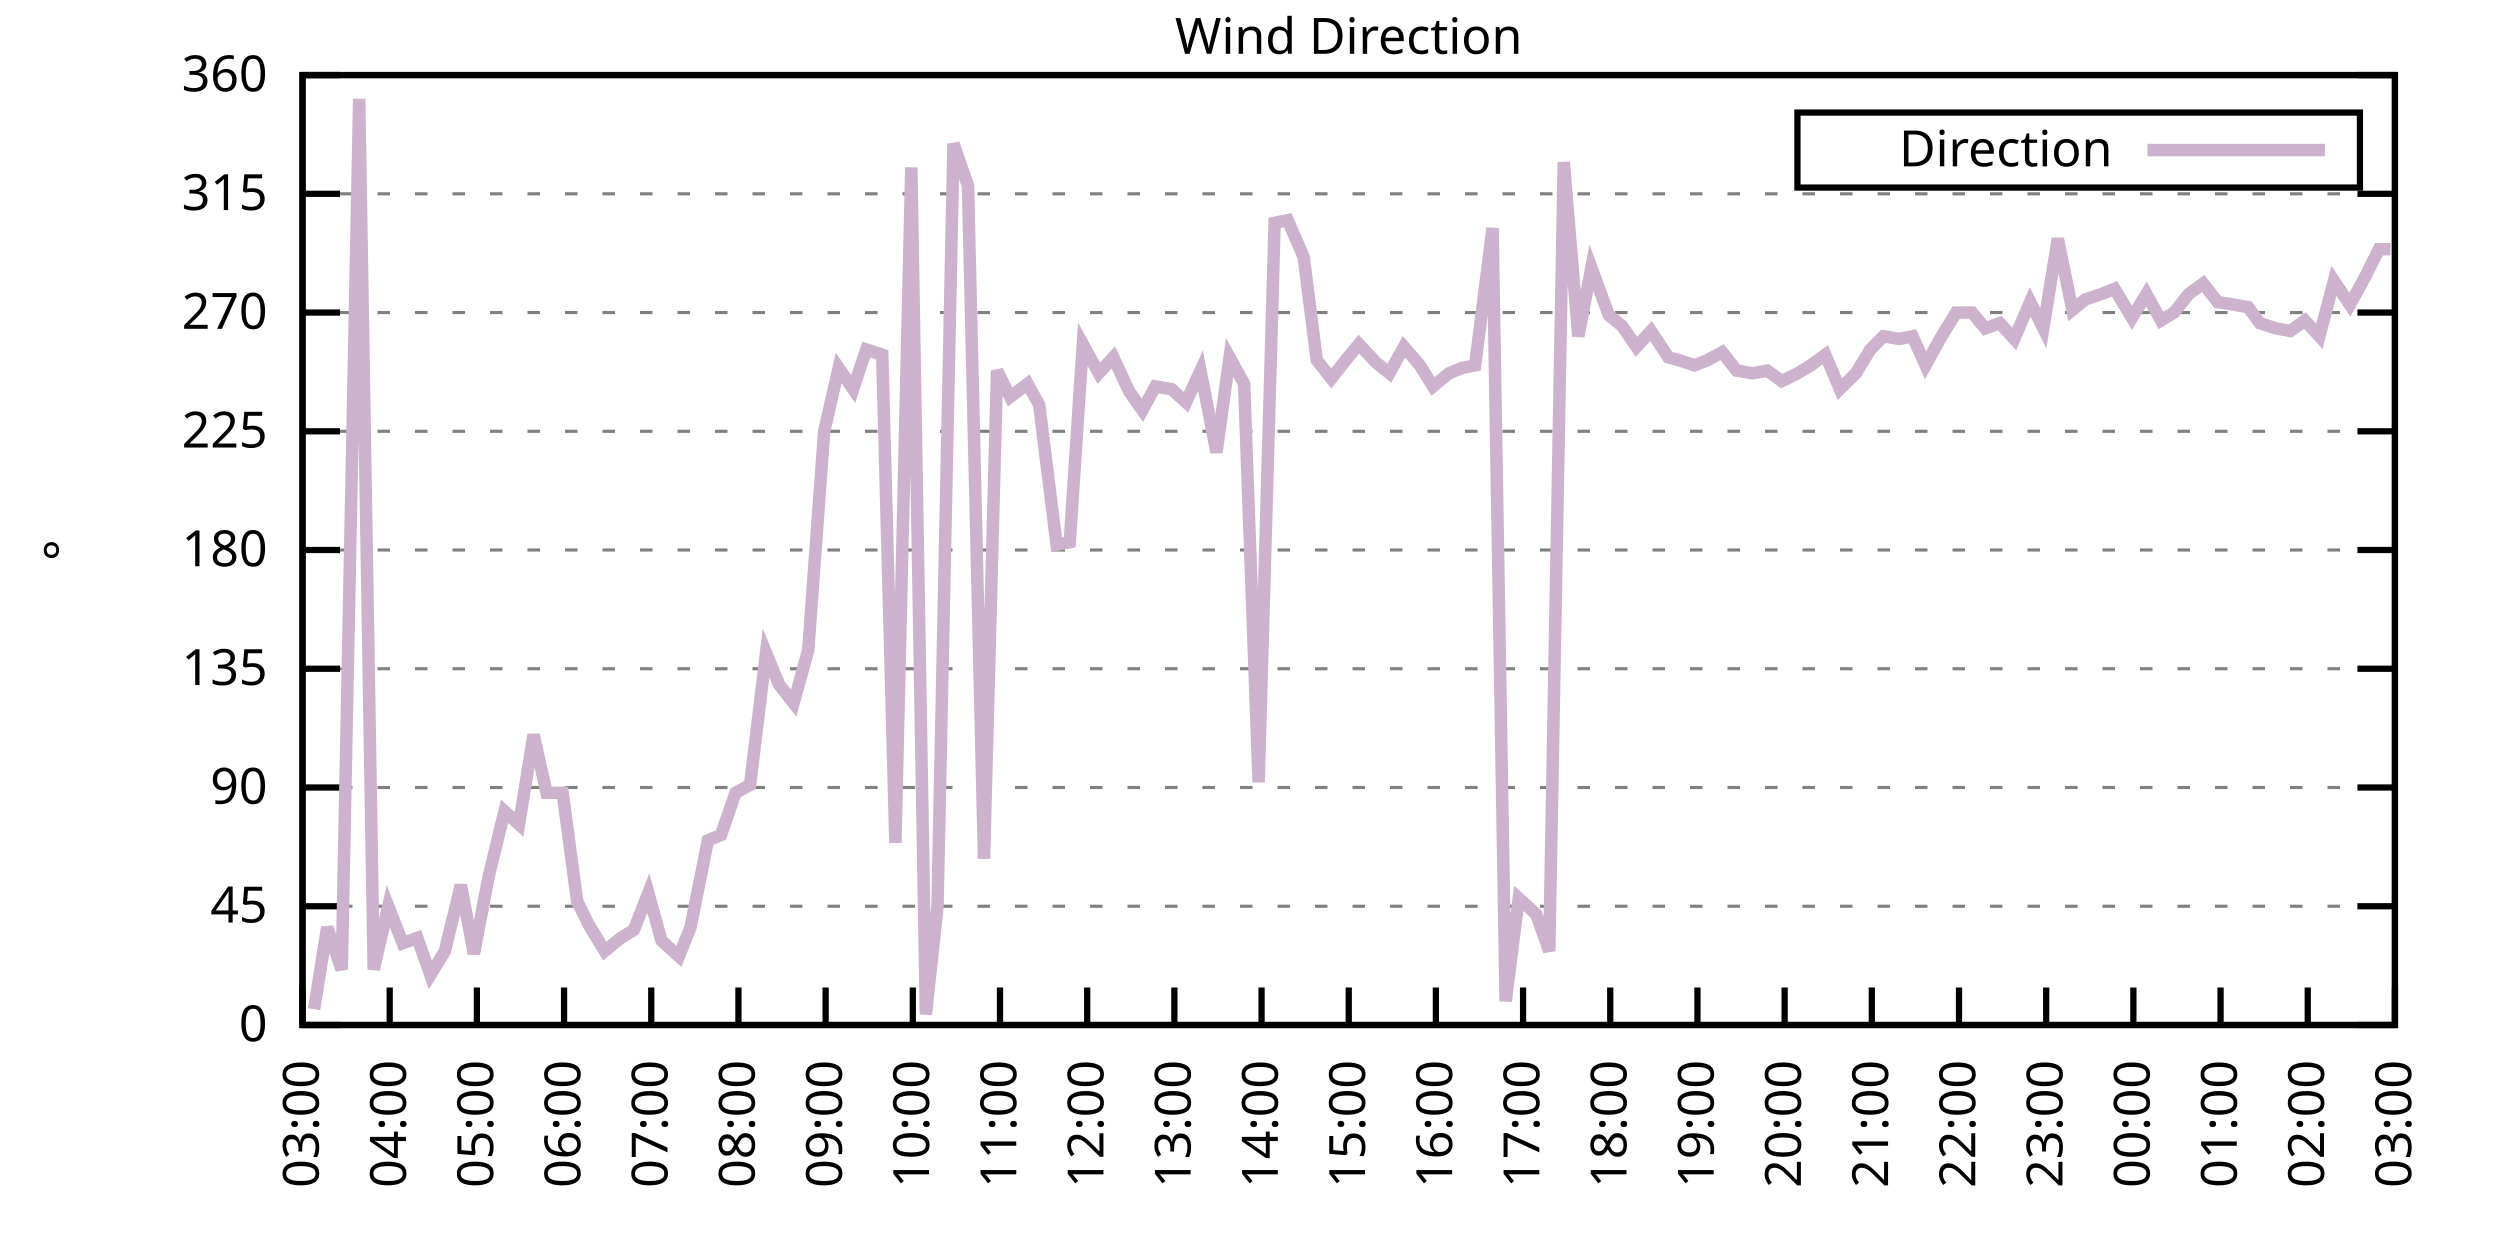
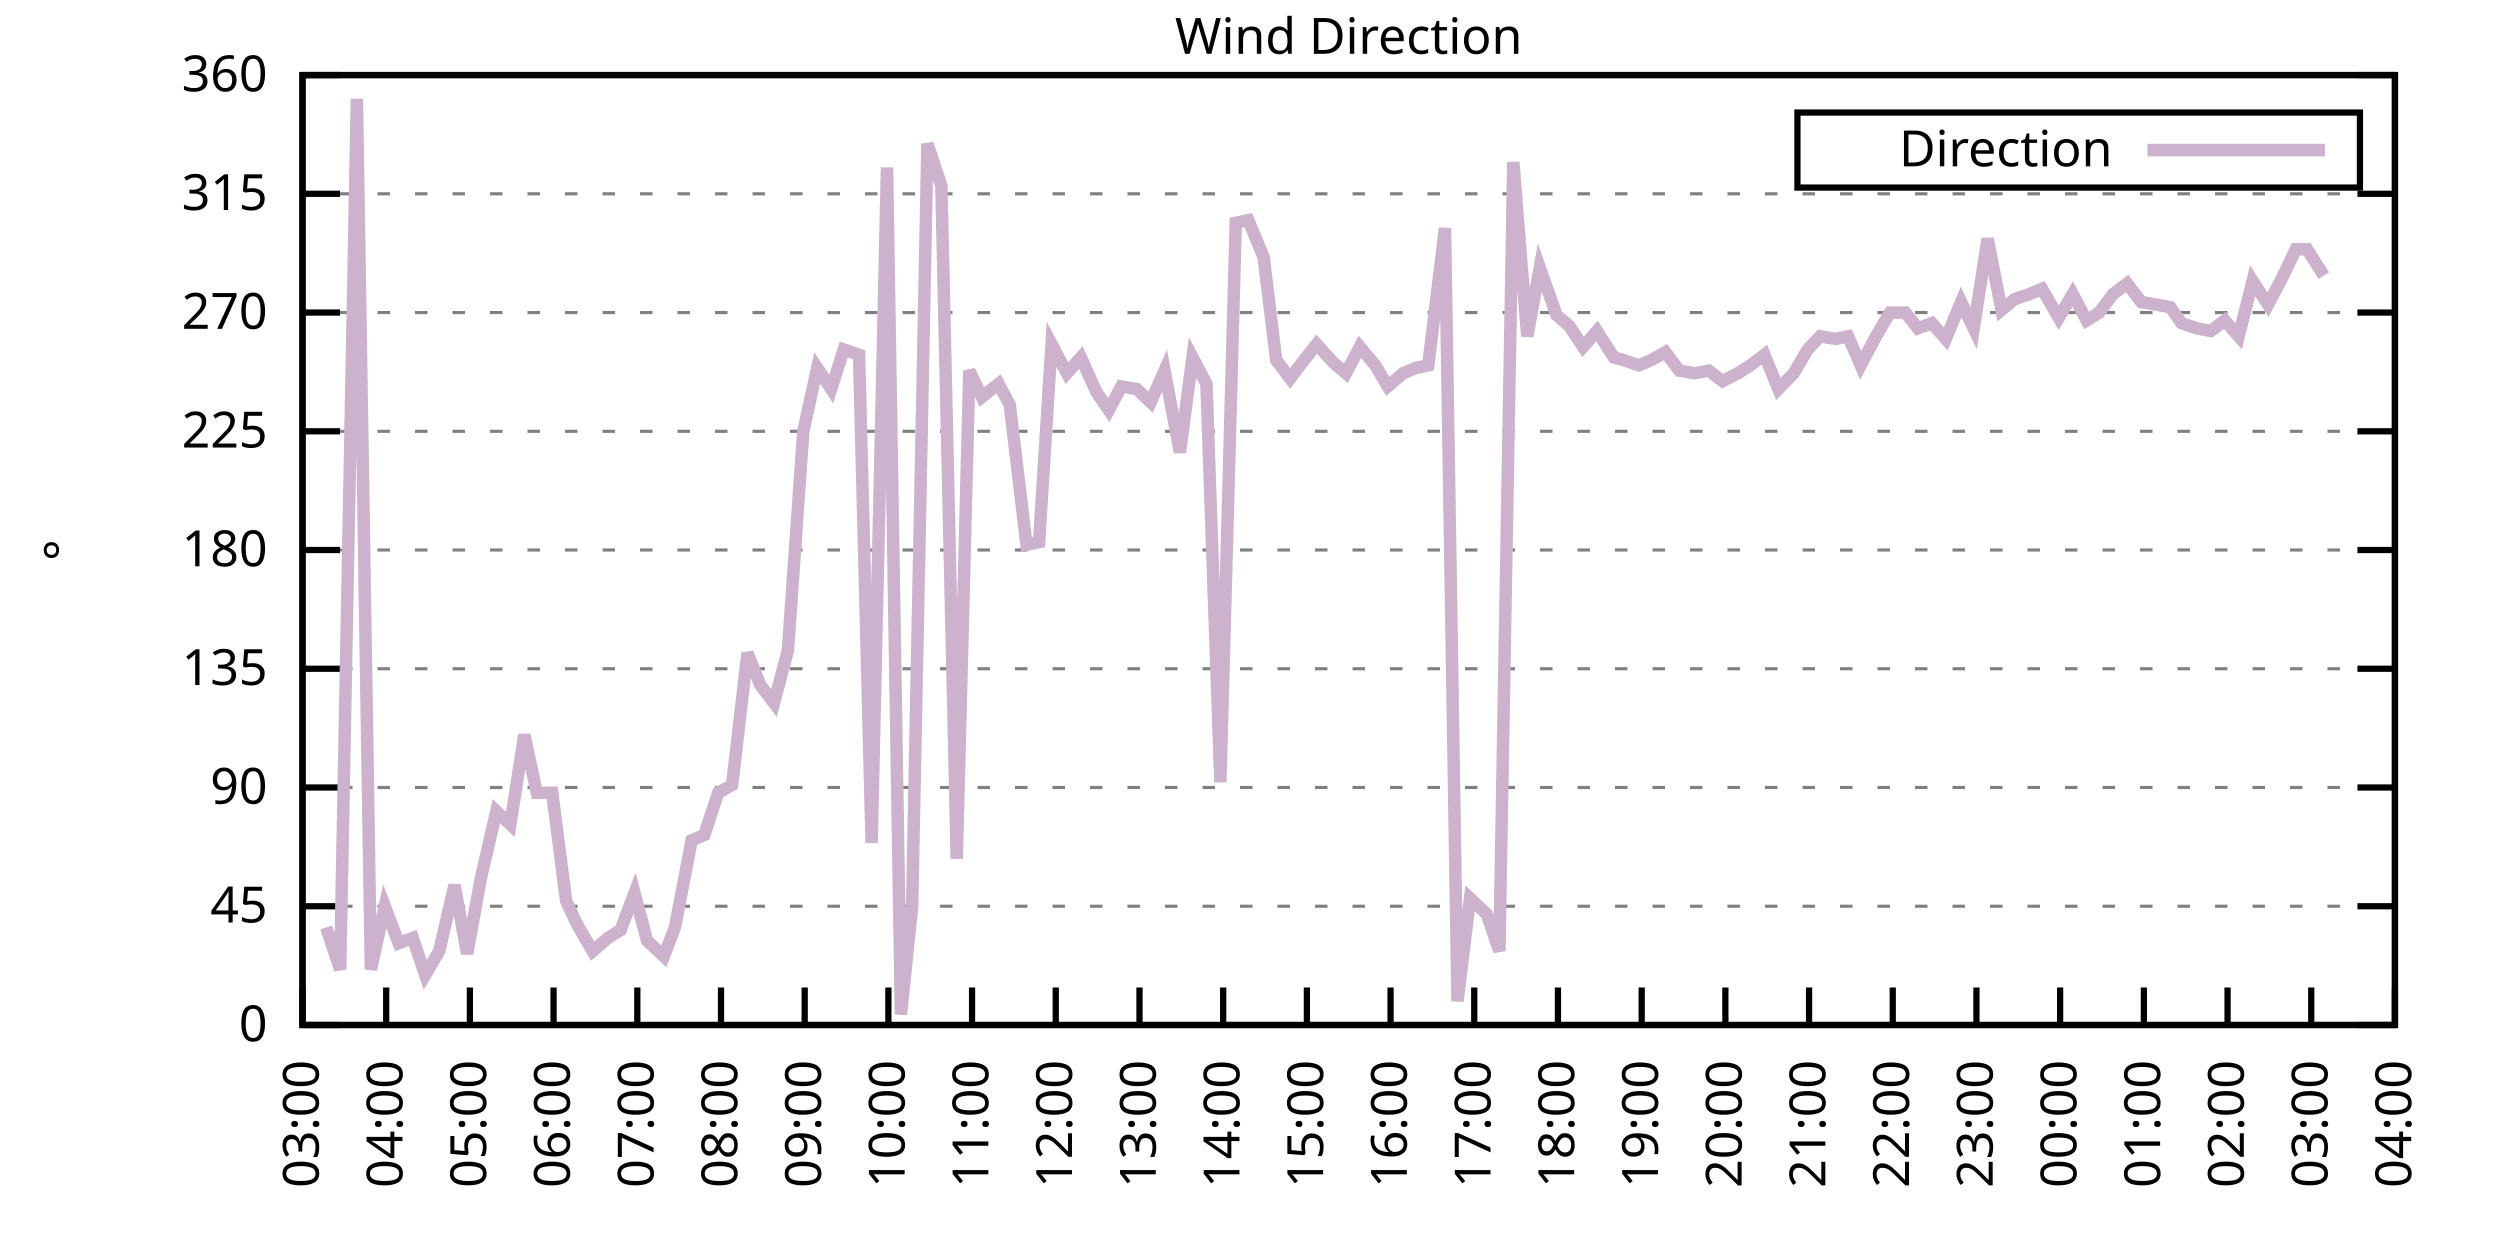
<svg xmlns="http://www.w3.org/2000/svg" xmlns:xlink="http://www.w3.org/1999/xlink" width="400" height="200" viewBox="0 0 400 200">
  <g id="gnuplot_canvas">
    <rect x="0" y="0" width="400" height="200" fill="none" />
    <defs>
      <circle id="gpDot" r="0.5" stroke-width="0.5" stroke="currentColor" />
      <path id="gpPt0" stroke-width="0.333" stroke="currentColor" d="M-1,0 h2 M0,-1 v2" />
      <path id="gpPt1" stroke-width="0.333" stroke="currentColor" d="M-1,-1 L1,1 M1,-1 L-1,1" />
      <path id="gpPt2" stroke-width="0.333" stroke="currentColor" d="M-1,0 L1,0 M0,-1 L0,1 M-1,-1 L1,1 M-1,1 L1,-1" />
      <rect id="gpPt3" stroke-width="0.333" stroke="currentColor" x="-1" y="-1" width="2" height="2" />
      <rect id="gpPt4" stroke-width="0.333" stroke="currentColor" fill="currentColor" x="-1" y="-1" width="2" height="2" />
      <circle id="gpPt5" stroke-width="0.333" stroke="currentColor" cx="0" cy="0" r="1" />
      <use xlink:href="#gpPt5" id="gpPt6" fill="currentColor" stroke="none" />
      <path id="gpPt7" stroke-width="0.333" stroke="currentColor" d="M0,-1.33 L-1.33,0.67 L1.33,0.67 z" />
      <use xlink:href="#gpPt7" id="gpPt8" fill="currentColor" stroke="none" />
      <use xlink:href="#gpPt7" id="gpPt9" stroke="currentColor" transform="rotate(180)" />
      <use xlink:href="#gpPt9" id="gpPt10" fill="currentColor" stroke="none" />
      <use xlink:href="#gpPt3" id="gpPt11" stroke="currentColor" transform="rotate(45)" />
      <use xlink:href="#gpPt11" id="gpPt12" fill="currentColor" stroke="none" />
      <path id="gpPt13" stroke-width="0.333" stroke="currentColor" d="M0,1.330 L1.265,0.411 L0.782,-1.067 L-0.782,-1.076 L-1.265,0.411 z" />
      <use xlink:href="#gpPt13" id="gpPt14" fill="currentColor" stroke="none" />
      <filter id="textbox" filterUnits="objectBoundingBox" x="0" y="0" height="1" width="1">
        <feFlood flood-color="white" flood-opacity="1" result="bgnd" />
        <feComposite in="SourceGraphic" in2="bgnd" operator="atop" />
      </filter>
      <filter id="greybox" filterUnits="objectBoundingBox" x="0" y="0" height="1" width="1">
        <feFlood flood-color="lightgrey" flood-opacity="1" result="grey" />
        <feComposite in="SourceGraphic" in2="grey" operator="atop" />
      </filter>
    </defs>
    <g fill="none" color="white" stroke="currentColor" stroke-width="1.00" stroke-linecap="butt" stroke-linejoin="miter">
</g>
    <g fill="none" color="black" stroke="currentColor" stroke-width="1.00" stroke-linecap="butt" stroke-linejoin="miter">
      <g stroke="none" shape-rendering="crispEdges">
        <polygon fill="rgb(255, 255, 255)" points="48.40,164.00 383.18,164.00 383.18,12.02 48.40,12.02 " />
      </g>
    </g>
    <g fill="none" color="black" stroke="currentColor" stroke-width="1.00" stroke-linecap="butt" stroke-linejoin="miter">
</g>
    <g fill="none" color="black" stroke="black" stroke-width="0.50" stroke-linecap="butt" stroke-linejoin="miter">
</g>
    <g fill="none" color="gray" stroke="currentColor" stroke-width="0.50" stroke-linecap="butt" stroke-linejoin="miter">
      <path stroke="gray" stroke-dasharray="2,4" class="gridline" d="M48.40,164.00 L383.19,164.00  " />
    </g>
    <g fill="none" color="gray" stroke="gray" stroke-width="1.00" stroke-linecap="butt" stroke-linejoin="miter">
</g>
    <g fill="none" color="black" stroke="currentColor" stroke-width="1.00" stroke-linecap="butt" stroke-linejoin="miter">
      <path stroke="black" d="M48.40,164.00 L54.40,164.00 M383.19,164.00 L377.19,164.00  " />
      <g transform="translate(42.80,166.60)" stroke="none" fill="black" font-family="Sans" font-size="8.00" text-anchor="end">
        <text>
          <tspan font-family="Sans"> 0</tspan>
        </text>
      </g>
    </g>
    <g fill="none" color="black" stroke="currentColor" stroke-width="1.00" stroke-linecap="butt" stroke-linejoin="miter">
</g>
    <g fill="none" color="black" stroke="black" stroke-width="0.50" stroke-linecap="butt" stroke-linejoin="miter">
</g>
    <g fill="none" color="gray" stroke="currentColor" stroke-width="0.50" stroke-linecap="butt" stroke-linejoin="miter">
      <path stroke="gray" stroke-dasharray="2,4" class="gridline" d="M48.40,145.00 L383.19,145.00  " />
    </g>
    <g fill="none" color="gray" stroke="gray" stroke-width="1.00" stroke-linecap="butt" stroke-linejoin="miter">
</g>
    <g fill="none" color="black" stroke="currentColor" stroke-width="1.00" stroke-linecap="butt" stroke-linejoin="miter">
      <path stroke="black" d="M48.40,145.00 L54.40,145.00 M383.19,145.00 L377.19,145.00  " />
      <g transform="translate(42.80,147.60)" stroke="none" fill="black" font-family="Sans" font-size="8.00" text-anchor="end">
        <text>
          <tspan font-family="Sans"> 45</tspan>
        </text>
      </g>
    </g>
    <g fill="none" color="black" stroke="currentColor" stroke-width="1.00" stroke-linecap="butt" stroke-linejoin="miter">
</g>
    <g fill="none" color="black" stroke="black" stroke-width="0.50" stroke-linecap="butt" stroke-linejoin="miter">
</g>
    <g fill="none" color="gray" stroke="currentColor" stroke-width="0.50" stroke-linecap="butt" stroke-linejoin="miter">
      <path stroke="gray" stroke-dasharray="2,4" class="gridline" d="M48.40,126.00 L383.19,126.00  " />
    </g>
    <g fill="none" color="gray" stroke="gray" stroke-width="1.00" stroke-linecap="butt" stroke-linejoin="miter">
</g>
    <g fill="none" color="black" stroke="currentColor" stroke-width="1.00" stroke-linecap="butt" stroke-linejoin="miter">
      <path stroke="black" d="M48.40,126.00 L54.40,126.00 M383.19,126.00 L377.19,126.00  " />
      <g transform="translate(42.80,128.60)" stroke="none" fill="black" font-family="Sans" font-size="8.00" text-anchor="end">
        <text>
          <tspan font-family="Sans"> 90</tspan>
        </text>
      </g>
    </g>
    <g fill="none" color="black" stroke="currentColor" stroke-width="1.00" stroke-linecap="butt" stroke-linejoin="miter">
</g>
    <g fill="none" color="black" stroke="black" stroke-width="0.50" stroke-linecap="butt" stroke-linejoin="miter">
</g>
    <g fill="none" color="gray" stroke="currentColor" stroke-width="0.50" stroke-linecap="butt" stroke-linejoin="miter">
      <path stroke="gray" stroke-dasharray="2,4" class="gridline" d="M48.40,107.00 L383.19,107.00  " />
    </g>
    <g fill="none" color="gray" stroke="gray" stroke-width="1.00" stroke-linecap="butt" stroke-linejoin="miter">
</g>
    <g fill="none" color="black" stroke="currentColor" stroke-width="1.00" stroke-linecap="butt" stroke-linejoin="miter">
      <path stroke="black" d="M48.40,107.00 L54.40,107.00 M383.19,107.00 L377.19,107.00  " />
      <g transform="translate(42.80,109.60)" stroke="none" fill="black" font-family="Sans" font-size="8.00" text-anchor="end">
        <text>
          <tspan font-family="Sans"> 135</tspan>
        </text>
      </g>
    </g>
    <g fill="none" color="black" stroke="currentColor" stroke-width="1.00" stroke-linecap="butt" stroke-linejoin="miter">
</g>
    <g fill="none" color="black" stroke="black" stroke-width="0.50" stroke-linecap="butt" stroke-linejoin="miter">
</g>
    <g fill="none" color="gray" stroke="currentColor" stroke-width="0.50" stroke-linecap="butt" stroke-linejoin="miter">
      <path stroke="gray" stroke-dasharray="2,4" class="gridline" d="M48.40,88.00 L383.19,88.00  " />
    </g>
    <g fill="none" color="gray" stroke="gray" stroke-width="1.00" stroke-linecap="butt" stroke-linejoin="miter">
</g>
    <g fill="none" color="black" stroke="currentColor" stroke-width="1.00" stroke-linecap="butt" stroke-linejoin="miter">
      <path stroke="black" d="M48.40,88.00 L54.40,88.00 M383.19,88.00 L377.19,88.00  " />
      <g transform="translate(42.80,90.60)" stroke="none" fill="black" font-family="Sans" font-size="8.00" text-anchor="end">
        <text>
          <tspan font-family="Sans"> 180</tspan>
        </text>
      </g>
    </g>
    <g fill="none" color="black" stroke="currentColor" stroke-width="1.00" stroke-linecap="butt" stroke-linejoin="miter">
</g>
    <g fill="none" color="black" stroke="black" stroke-width="0.50" stroke-linecap="butt" stroke-linejoin="miter">
</g>
    <g fill="none" color="gray" stroke="currentColor" stroke-width="0.50" stroke-linecap="butt" stroke-linejoin="miter">
      <path stroke="gray" stroke-dasharray="2,4" class="gridline" d="M48.40,69.01 L383.19,69.01  " />
    </g>
    <g fill="none" color="gray" stroke="gray" stroke-width="1.00" stroke-linecap="butt" stroke-linejoin="miter">
</g>
    <g fill="none" color="black" stroke="currentColor" stroke-width="1.00" stroke-linecap="butt" stroke-linejoin="miter">
      <path stroke="black" d="M48.40,69.01 L54.40,69.01 M383.19,69.01 L377.19,69.01  " />
      <g transform="translate(42.80,71.61)" stroke="none" fill="black" font-family="Sans" font-size="8.00" text-anchor="end">
        <text>
          <tspan font-family="Sans"> 225</tspan>
        </text>
      </g>
    </g>
    <g fill="none" color="black" stroke="currentColor" stroke-width="1.00" stroke-linecap="butt" stroke-linejoin="miter">
</g>
    <g fill="none" color="black" stroke="black" stroke-width="0.50" stroke-linecap="butt" stroke-linejoin="miter">
</g>
    <g fill="none" color="gray" stroke="currentColor" stroke-width="0.50" stroke-linecap="butt" stroke-linejoin="miter">
      <path stroke="gray" stroke-dasharray="2,4" class="gridline" d="M48.40,50.01 L383.19,50.01  " />
    </g>
    <g fill="none" color="gray" stroke="gray" stroke-width="1.00" stroke-linecap="butt" stroke-linejoin="miter">
</g>
    <g fill="none" color="black" stroke="currentColor" stroke-width="1.00" stroke-linecap="butt" stroke-linejoin="miter">
      <path stroke="black" d="M48.40,50.01 L54.40,50.01 M383.19,50.01 L377.19,50.01  " />
      <g transform="translate(42.80,52.61)" stroke="none" fill="black" font-family="Sans" font-size="8.00" text-anchor="end">
        <text>
          <tspan font-family="Sans"> 270</tspan>
        </text>
      </g>
    </g>
    <g fill="none" color="black" stroke="currentColor" stroke-width="1.00" stroke-linecap="butt" stroke-linejoin="miter">
</g>
    <g fill="none" color="black" stroke="black" stroke-width="0.50" stroke-linecap="butt" stroke-linejoin="miter">
</g>
    <g fill="none" color="gray" stroke="currentColor" stroke-width="0.50" stroke-linecap="butt" stroke-linejoin="miter">
      <path stroke="gray" stroke-dasharray="2,4" class="gridline" d="M48.40,31.01 L383.19,31.01  " />
    </g>
    <g fill="none" color="gray" stroke="gray" stroke-width="1.00" stroke-linecap="butt" stroke-linejoin="miter">
</g>
    <g fill="none" color="black" stroke="currentColor" stroke-width="1.00" stroke-linecap="butt" stroke-linejoin="miter">
      <path stroke="black" d="M48.40,31.01 L54.40,31.01 M383.19,31.01 L377.19,31.01  " />
      <g transform="translate(42.80,33.61)" stroke="none" fill="black" font-family="Sans" font-size="8.00" text-anchor="end">
        <text>
          <tspan font-family="Sans"> 315</tspan>
        </text>
      </g>
    </g>
    <g fill="none" color="black" stroke="currentColor" stroke-width="1.00" stroke-linecap="butt" stroke-linejoin="miter">
</g>
    <g fill="none" color="black" stroke="black" stroke-width="0.50" stroke-linecap="butt" stroke-linejoin="miter">
</g>
    <g fill="none" color="gray" stroke="currentColor" stroke-width="0.50" stroke-linecap="butt" stroke-linejoin="miter">
      <path stroke="gray" stroke-dasharray="2,4" class="gridline" d="M48.40,12.01 L383.19,12.01  " />
    </g>
    <g fill="none" color="gray" stroke="gray" stroke-width="1.00" stroke-linecap="butt" stroke-linejoin="miter">
</g>
    <g fill="none" color="black" stroke="currentColor" stroke-width="1.00" stroke-linecap="butt" stroke-linejoin="miter">
      <path stroke="black" d="M48.40,12.01 L54.40,12.01 M383.19,12.01 L377.19,12.01  " />
      <g transform="translate(42.80,14.61)" stroke="none" fill="black" font-family="Sans" font-size="8.00" text-anchor="end">
        <text>
          <tspan font-family="Sans"> 360</tspan>
        </text>
      </g>
    </g>
    <g fill="none" color="black" stroke="currentColor" stroke-width="1.00" stroke-linecap="butt" stroke-linejoin="miter">
      <path stroke="black" d="M48.40,164.00 L48.40,158.00  " />
      <g transform="translate(51.00,169.60) rotate(270.00)" stroke="none" fill="black" font-family="Sans" font-size="8.00" text-anchor="end">
        <text>
          <tspan font-family="Sans">03:00</tspan>
        </text>
      </g>
    </g>
    <g fill="none" color="black" stroke="currentColor" stroke-width="1.00" stroke-linecap="butt" stroke-linejoin="miter">
-       <path stroke="black" d="M62.35,164.00 L62.35,158.00  " />
-       <g transform="translate(64.95,169.60) rotate(270.00)" stroke="none" fill="black" font-family="Sans" font-size="8.00" text-anchor="end">
+       <path stroke="black" d="M61.79,164.00 L61.79,158.00  " />
+       <g transform="translate(64.39,169.60) rotate(270.00)" stroke="none" fill="black" font-family="Sans" font-size="8.00" text-anchor="end">
        <text>
          <tspan font-family="Sans">04:00</tspan>
        </text>
      </g>
    </g>
    <g fill="none" color="black" stroke="currentColor" stroke-width="1.00" stroke-linecap="butt" stroke-linejoin="miter">
-       <path stroke="black" d="M76.30,164.00 L76.30,158.00  " />
-       <g transform="translate(78.90,169.60) rotate(270.00)" stroke="none" fill="black" font-family="Sans" font-size="8.00" text-anchor="end">
+       <path stroke="black" d="M75.18,164.00 L75.18,158.00  " />
+       <g transform="translate(77.78,169.60) rotate(270.00)" stroke="none" fill="black" font-family="Sans" font-size="8.00" text-anchor="end">
        <text>
          <tspan font-family="Sans">05:00</tspan>
        </text>
      </g>
    </g>
    <g fill="none" color="black" stroke="currentColor" stroke-width="1.00" stroke-linecap="butt" stroke-linejoin="miter">
-       <path stroke="black" d="M90.25,164.00 L90.25,158.00  " />
-       <g transform="translate(92.85,169.60) rotate(270.00)" stroke="none" fill="black" font-family="Sans" font-size="8.00" text-anchor="end">
+       <path stroke="black" d="M88.57,164.00 L88.57,158.00  " />
+       <g transform="translate(91.17,169.60) rotate(270.00)" stroke="none" fill="black" font-family="Sans" font-size="8.00" text-anchor="end">
        <text>
          <tspan font-family="Sans">06:00</tspan>
        </text>
      </g>
    </g>
    <g fill="none" color="black" stroke="currentColor" stroke-width="1.00" stroke-linecap="butt" stroke-linejoin="miter">
-       <path stroke="black" d="M104.20,164.00 L104.20,158.00  " />
-       <g transform="translate(106.80,169.60) rotate(270.00)" stroke="none" fill="black" font-family="Sans" font-size="8.00" text-anchor="end">
+       <path stroke="black" d="M101.97,164.00 L101.97,158.00  " />
+       <g transform="translate(104.57,169.60) rotate(270.00)" stroke="none" fill="black" font-family="Sans" font-size="8.00" text-anchor="end">
        <text>
          <tspan font-family="Sans">07:00</tspan>
        </text>
      </g>
    </g>
    <g fill="none" color="black" stroke="currentColor" stroke-width="1.00" stroke-linecap="butt" stroke-linejoin="miter">
-       <path stroke="black" d="M118.15,164.00 L118.15,158.00  " />
-       <g transform="translate(120.75,169.60) rotate(270.00)" stroke="none" fill="black" font-family="Sans" font-size="8.00" text-anchor="end">
+       <path stroke="black" d="M115.36,164.00 L115.36,158.00  " />
+       <g transform="translate(117.96,169.60) rotate(270.00)" stroke="none" fill="black" font-family="Sans" font-size="8.00" text-anchor="end">
        <text>
          <tspan font-family="Sans">08:00</tspan>
        </text>
      </g>
    </g>
    <g fill="none" color="black" stroke="currentColor" stroke-width="1.00" stroke-linecap="butt" stroke-linejoin="miter">
-       <path stroke="black" d="M132.10,164.00 L132.10,158.00  " />
-       <g transform="translate(134.70,169.60) rotate(270.00)" stroke="none" fill="black" font-family="Sans" font-size="8.00" text-anchor="end">
+       <path stroke="black" d="M128.75,164.00 L128.75,158.00  " />
+       <g transform="translate(131.35,169.60) rotate(270.00)" stroke="none" fill="black" font-family="Sans" font-size="8.00" text-anchor="end">
        <text>
          <tspan font-family="Sans">09:00</tspan>
        </text>
      </g>
    </g>
    <g fill="none" color="black" stroke="currentColor" stroke-width="1.00" stroke-linecap="butt" stroke-linejoin="miter">
-       <path stroke="black" d="M146.05,164.00 L146.05,158.00  " />
-       <g transform="translate(148.65,169.60) rotate(270.00)" stroke="none" fill="black" font-family="Sans" font-size="8.00" text-anchor="end">
+       <path stroke="black" d="M142.14,164.00 L142.14,158.00  " />
+       <g transform="translate(144.74,169.60) rotate(270.00)" stroke="none" fill="black" font-family="Sans" font-size="8.00" text-anchor="end">
        <text>
          <tspan font-family="Sans">10:00</tspan>
        </text>
      </g>
    </g>
    <g fill="none" color="black" stroke="currentColor" stroke-width="1.00" stroke-linecap="butt" stroke-linejoin="miter">
-       <path stroke="black" d="M160.00,164.00 L160.00,158.00  " />
-       <g transform="translate(162.60,169.60) rotate(270.00)" stroke="none" fill="black" font-family="Sans" font-size="8.00" text-anchor="end">
+       <path stroke="black" d="M155.53,164.00 L155.53,158.00  " />
+       <g transform="translate(158.13,169.60) rotate(270.00)" stroke="none" fill="black" font-family="Sans" font-size="8.00" text-anchor="end">
        <text>
          <tspan font-family="Sans">11:00</tspan>
        </text>
      </g>
    </g>
    <g fill="none" color="black" stroke="currentColor" stroke-width="1.00" stroke-linecap="butt" stroke-linejoin="miter">
-       <path stroke="black" d="M173.95,164.00 L173.95,158.00  " />
-       <g transform="translate(176.55,169.60) rotate(270.00)" stroke="none" fill="black" font-family="Sans" font-size="8.00" text-anchor="end">
+       <path stroke="black" d="M168.92,164.00 L168.92,158.00  " />
+       <g transform="translate(171.52,169.60) rotate(270.00)" stroke="none" fill="black" font-family="Sans" font-size="8.00" text-anchor="end">
        <text>
          <tspan font-family="Sans">12:00</tspan>
        </text>
      </g>
    </g>
    <g fill="none" color="black" stroke="currentColor" stroke-width="1.00" stroke-linecap="butt" stroke-linejoin="miter">
-       <path stroke="black" d="M187.90,164.00 L187.90,158.00  " />
-       <g transform="translate(190.50,169.60) rotate(270.00)" stroke="none" fill="black" font-family="Sans" font-size="8.00" text-anchor="end">
+       <path stroke="black" d="M182.32,164.00 L182.32,158.00  " />
+       <g transform="translate(184.92,169.60) rotate(270.00)" stroke="none" fill="black" font-family="Sans" font-size="8.00" text-anchor="end">
        <text>
          <tspan font-family="Sans">13:00</tspan>
        </text>
      </g>
    </g>
    <g fill="none" color="black" stroke="currentColor" stroke-width="1.00" stroke-linecap="butt" stroke-linejoin="miter">
-       <path stroke="black" d="M201.85,164.00 L201.85,158.00  " />
-       <g transform="translate(204.45,169.60) rotate(270.00)" stroke="none" fill="black" font-family="Sans" font-size="8.00" text-anchor="end">
+       <path stroke="black" d="M195.71,164.00 L195.71,158.00  " />
+       <g transform="translate(198.31,169.60) rotate(270.00)" stroke="none" fill="black" font-family="Sans" font-size="8.00" text-anchor="end">
        <text>
          <tspan font-family="Sans">14:00</tspan>
        </text>
      </g>
    </g>
    <g fill="none" color="black" stroke="currentColor" stroke-width="1.00" stroke-linecap="butt" stroke-linejoin="miter">
-       <path stroke="black" d="M215.80,164.00 L215.80,158.00  " />
-       <g transform="translate(218.40,169.60) rotate(270.00)" stroke="none" fill="black" font-family="Sans" font-size="8.00" text-anchor="end">
+       <path stroke="black" d="M209.10,164.00 L209.10,158.00  " />
+       <g transform="translate(211.70,169.60) rotate(270.00)" stroke="none" fill="black" font-family="Sans" font-size="8.00" text-anchor="end">
        <text>
          <tspan font-family="Sans">15:00</tspan>
        </text>
      </g>
    </g>
    <g fill="none" color="black" stroke="currentColor" stroke-width="1.00" stroke-linecap="butt" stroke-linejoin="miter">
-       <path stroke="black" d="M229.74,164.00 L229.74,158.00  " />
-       <g transform="translate(232.34,169.60) rotate(270.00)" stroke="none" fill="black" font-family="Sans" font-size="8.00" text-anchor="end">
+       <path stroke="black" d="M222.49,164.00 L222.49,158.00  " />
+       <g transform="translate(225.09,169.60) rotate(270.00)" stroke="none" fill="black" font-family="Sans" font-size="8.00" text-anchor="end">
        <text>
          <tspan font-family="Sans">16:00</tspan>
        </text>
      </g>
    </g>
    <g fill="none" color="black" stroke="currentColor" stroke-width="1.00" stroke-linecap="butt" stroke-linejoin="miter">
-       <path stroke="black" d="M243.69,164.00 L243.69,158.00  " />
-       <g transform="translate(246.29,169.60) rotate(270.00)" stroke="none" fill="black" font-family="Sans" font-size="8.00" text-anchor="end">
+       <path stroke="black" d="M235.88,164.00 L235.88,158.00  " />
+       <g transform="translate(238.48,169.60) rotate(270.00)" stroke="none" fill="black" font-family="Sans" font-size="8.00" text-anchor="end">
        <text>
          <tspan font-family="Sans">17:00</tspan>
        </text>
      </g>
    </g>
    <g fill="none" color="black" stroke="currentColor" stroke-width="1.00" stroke-linecap="butt" stroke-linejoin="miter">
-       <path stroke="black" d="M257.64,164.00 L257.64,158.00  " />
-       <g transform="translate(260.24,169.60) rotate(270.00)" stroke="none" fill="black" font-family="Sans" font-size="8.00" text-anchor="end">
+       <path stroke="black" d="M249.27,164.00 L249.27,158.00  " />
+       <g transform="translate(251.87,169.60) rotate(270.00)" stroke="none" fill="black" font-family="Sans" font-size="8.00" text-anchor="end">
        <text>
          <tspan font-family="Sans">18:00</tspan>
        </text>
      </g>
    </g>
    <g fill="none" color="black" stroke="currentColor" stroke-width="1.00" stroke-linecap="butt" stroke-linejoin="miter">
-       <path stroke="black" d="M271.59,164.00 L271.59,158.00  " />
-       <g transform="translate(274.19,169.60) rotate(270.00)" stroke="none" fill="black" font-family="Sans" font-size="8.00" text-anchor="end">
+       <path stroke="black" d="M262.67,164.00 L262.67,158.00  " />
+       <g transform="translate(265.27,169.60) rotate(270.00)" stroke="none" fill="black" font-family="Sans" font-size="8.00" text-anchor="end">
        <text>
          <tspan font-family="Sans">19:00</tspan>
        </text>
      </g>
    </g>
    <g fill="none" color="black" stroke="currentColor" stroke-width="1.00" stroke-linecap="butt" stroke-linejoin="miter">
-       <path stroke="black" d="M285.54,164.00 L285.54,158.00  " />
-       <g transform="translate(288.14,169.60) rotate(270.00)" stroke="none" fill="black" font-family="Sans" font-size="8.00" text-anchor="end">
+       <path stroke="black" d="M276.06,164.00 L276.06,158.00  " />
+       <g transform="translate(278.66,169.60) rotate(270.00)" stroke="none" fill="black" font-family="Sans" font-size="8.00" text-anchor="end">
        <text>
          <tspan font-family="Sans">20:00</tspan>
        </text>
      </g>
    </g>
    <g fill="none" color="black" stroke="currentColor" stroke-width="1.00" stroke-linecap="butt" stroke-linejoin="miter">
-       <path stroke="black" d="M299.49,164.00 L299.49,158.00  " />
-       <g transform="translate(302.09,169.60) rotate(270.00)" stroke="none" fill="black" font-family="Sans" font-size="8.00" text-anchor="end">
+       <path stroke="black" d="M289.45,164.00 L289.45,158.00  " />
+       <g transform="translate(292.05,169.60) rotate(270.00)" stroke="none" fill="black" font-family="Sans" font-size="8.00" text-anchor="end">
        <text>
          <tspan font-family="Sans">21:00</tspan>
        </text>
      </g>
    </g>
    <g fill="none" color="black" stroke="currentColor" stroke-width="1.00" stroke-linecap="butt" stroke-linejoin="miter">
-       <path stroke="black" d="M313.44,164.00 L313.44,158.00  " />
-       <g transform="translate(316.04,169.60) rotate(270.00)" stroke="none" fill="black" font-family="Sans" font-size="8.00" text-anchor="end">
+       <path stroke="black" d="M302.84,164.00 L302.84,158.00  " />
+       <g transform="translate(305.44,169.60) rotate(270.00)" stroke="none" fill="black" font-family="Sans" font-size="8.00" text-anchor="end">
        <text>
          <tspan font-family="Sans">22:00</tspan>
        </text>
      </g>
    </g>
    <g fill="none" color="black" stroke="currentColor" stroke-width="1.00" stroke-linecap="butt" stroke-linejoin="miter">
-       <path stroke="black" d="M327.39,164.00 L327.39,158.00  " />
-       <g transform="translate(329.99,169.60) rotate(270.00)" stroke="none" fill="black" font-family="Sans" font-size="8.00" text-anchor="end">
+       <path stroke="black" d="M316.23,164.00 L316.23,158.00  " />
+       <g transform="translate(318.83,169.60) rotate(270.00)" stroke="none" fill="black" font-family="Sans" font-size="8.00" text-anchor="end">
        <text>
          <tspan font-family="Sans">23:00</tspan>
        </text>
      </g>
    </g>
    <g fill="none" color="black" stroke="currentColor" stroke-width="1.00" stroke-linecap="butt" stroke-linejoin="miter">
-       <path stroke="black" d="M341.34,164.00 L341.34,158.00  " />
-       <g transform="translate(343.94,169.60) rotate(270.00)" stroke="none" fill="black" font-family="Sans" font-size="8.00" text-anchor="end">
+       <path stroke="black" d="M329.62,164.00 L329.62,158.00  " />
+       <g transform="translate(332.22,169.60) rotate(270.00)" stroke="none" fill="black" font-family="Sans" font-size="8.00" text-anchor="end">
        <text>
          <tspan font-family="Sans">00:00</tspan>
        </text>
      </g>
    </g>
    <g fill="none" color="black" stroke="currentColor" stroke-width="1.00" stroke-linecap="butt" stroke-linejoin="miter">
-       <path stroke="black" d="M355.29,164.00 L355.29,158.00  " />
-       <g transform="translate(357.89,169.60) rotate(270.00)" stroke="none" fill="black" font-family="Sans" font-size="8.00" text-anchor="end">
+       <path stroke="black" d="M343.02,164.00 L343.02,158.00  " />
+       <g transform="translate(345.62,169.60) rotate(270.00)" stroke="none" fill="black" font-family="Sans" font-size="8.00" text-anchor="end">
        <text>
          <tspan font-family="Sans">01:00</tspan>
        </text>
      </g>
    </g>
    <g fill="none" color="black" stroke="currentColor" stroke-width="1.00" stroke-linecap="butt" stroke-linejoin="miter">
-       <path stroke="black" d="M369.24,164.00 L369.24,158.00  " />
-       <g transform="translate(371.84,169.60) rotate(270.00)" stroke="none" fill="black" font-family="Sans" font-size="8.00" text-anchor="end">
+       <path stroke="black" d="M356.41,164.00 L356.41,158.00  " />
+       <g transform="translate(359.01,169.60) rotate(270.00)" stroke="none" fill="black" font-family="Sans" font-size="8.00" text-anchor="end">
        <text>
          <tspan font-family="Sans">02:00</tspan>
+         </text>
+       </g>
+     </g>
+     <g fill="none" color="black" stroke="currentColor" stroke-width="1.00" stroke-linecap="butt" stroke-linejoin="miter">
+       <path stroke="black" d="M369.80,164.00 L369.80,158.00  " />
+       <g transform="translate(372.40,169.60) rotate(270.00)" stroke="none" fill="black" font-family="Sans" font-size="8.00" text-anchor="end">
+         <text>
+           <tspan font-family="Sans">03:00</tspan>
        </text>
      </g>
    </g>
    <g fill="none" color="black" stroke="currentColor" stroke-width="1.00" stroke-linecap="butt" stroke-linejoin="miter">
      <path stroke="black" d="M383.19,164.00 L383.19,158.00  " />
      <g transform="translate(385.79,169.60) rotate(270.00)" stroke="none" fill="black" font-family="Sans" font-size="8.00" text-anchor="end">
        <text>
-           <tspan font-family="Sans">03:00</tspan>
+           <tspan font-family="Sans">04:00</tspan>
        </text>
      </g>
    </g>
    <g fill="none" color="black" stroke="currentColor" stroke-width="1.00" stroke-linecap="butt" stroke-linejoin="miter">
</g>
    <g fill="none" color="black" stroke="currentColor" stroke-width="1.00" stroke-linecap="butt" stroke-linejoin="miter">
      <path stroke="black" d="M48.40,12.01 L48.40,164.00 L383.19,164.00 L383.19,12.01 L48.40,12.01 Z  " />
    </g>
    <g fill="none" color="black" stroke="currentColor" stroke-width="1.00" stroke-linecap="butt" stroke-linejoin="miter">
</g>
    <g fill="none" color="black" stroke="currentColor" stroke-width="1.00" stroke-linecap="butt" stroke-linejoin="miter">
      <path stroke="black" d="M287.59,30.01 L287.59,18.01 L377.59,18.01 L377.59,30.01 L287.59,30.01 Z  " />
    </g>
    <g id="Wind_direction_plot_1">
      <g fill="none" color="white" stroke="black" stroke-width="2.00" stroke-linecap="butt" stroke-linejoin="miter">
</g>
      <g fill="none" color="black" stroke="currentColor" stroke-width="2.00" stroke-linecap="butt" stroke-linejoin="miter">
        <g transform="translate(337.99,26.61)" stroke="none" fill="black" font-family="Sans" font-size="8.00" text-anchor="end">
          <text>
            <tspan font-family="Sans">Direction</tspan>
          </text>
        </g>
      </g>
      <g fill="none" color="black" stroke="currentColor" stroke-width="2.00" stroke-linecap="butt" stroke-linejoin="miter">
-         <path stroke="rgb(204, 178, 204)" d="M343.59,24.01 L371.99,24.01 M50.26,161.47 L52.35,148.38 L54.68,155.13 L57.47,15.81 L59.79,155.13 L62.12,145.00   L64.44,150.91 L66.77,150.07 L68.86,155.98 L71.18,152.18 L73.74,141.62 L75.83,152.60 L78.16,140.36 L80.72,129.80   L83.04,131.91 L85.37,117.56 L87.46,126.85 L90.02,126.85 L92.34,144.16 L94.20,147.96 L96.76,152.18 L99.32,150.07   L101.41,148.80 L103.73,142.89 L105.83,150.49 L108.62,153.02 L110.48,148.38 L113.27,134.45 L115.36,133.60 L117.68,126.85   L120.01,125.58 L122.57,104.47 L124.66,109.54 L126.98,112.49 L129.31,104.05 L131.87,69.01 L134.19,58.87 L136.51,62.25   L138.61,55.92 L141.16,56.76 L143.26,134.87 L145.81,26.79 L148.14,162.31 L150.00,145.00 L152.56,22.99 L154.88,29.74   L157.44,137.40 L159.53,59.30 L161.62,63.52 L164.41,61.41 L166.27,64.78 L169.06,87.16 L171.16,86.74 L173.25,55.07   L175.81,59.72 L178.13,57.18 L180.69,62.67 L182.78,65.63 L184.87,61.83 L187.43,62.25 L189.76,64.36 L192.08,59.30   L194.64,72.38 L196.73,57.18 L199.06,61.41 L201.38,125.16 L203.94,35.65 L206.03,35.23 L208.59,41.14 L210.68,57.61   L213.01,60.56 L215.33,57.61 L217.42,55.07 L220.21,58.03 L222.30,59.72 L224.63,55.50 L227.19,58.45 L229.28,61.83   L231.84,59.72 L233.93,58.87 L236.02,58.45 L238.81,36.50 L240.90,160.20 L243.00,143.73 L245.79,146.27 L247.88,152.18   L250.20,25.94 L252.53,53.81 L254.62,42.83 L257.41,50.43 L259.50,52.12 L261.83,55.50 L264.15,52.96 L266.94,57.18   L268.57,57.61 L271.13,58.45 L273.22,57.61 L275.55,56.34 L277.87,59.30 L280.43,59.72 L282.75,59.30 L285.08,60.98   L287.64,59.72 L289.73,58.45 L292.05,56.76 L294.38,62.25 L296.94,59.72 L299.26,55.92 L301.35,53.81 L303.91,54.23   L306.00,53.81 L308.09,58.45 L310.65,53.81 L312.98,50.01 L315.53,50.01 L317.63,52.54 L319.95,51.70 L322.28,54.23   L324.83,48.32 L326.93,52.54 L329.25,38.19 L331.58,49.59 L333.67,47.90 L336.23,47.05 L338.32,46.21 L341.11,50.85   L343.43,47.05 L345.76,51.27 L347.85,50.01 L350.18,47.05 L352.50,45.36 L354.83,48.32 L357.38,48.74 L359.71,49.16   L361.57,51.70 L364.13,52.54 L366.45,52.96 L368.78,51.27 L371.10,53.81 L373.43,44.94 L375.98,48.74 L378.31,44.52   L380.63,39.87 L382.49,39.87  " />
+         <path stroke="rgb(204, 178, 204)" d="M343.59,24.01 L371.99,24.01 M52.19,148.38 L54.43,155.13 L57.10,15.81 L59.34,155.13 L61.57,145.00 L63.80,150.91   L66.03,150.07 L68.04,155.98 L70.27,152.18 L72.73,141.62 L74.74,152.60 L76.97,140.36 L79.42,129.80 L81.66,131.91   L83.89,117.56 L85.90,126.85 L88.35,126.85 L90.58,144.16 L92.37,147.96 L94.82,152.18 L97.28,150.07 L99.29,148.80   L101.52,142.89 L103.53,150.49 L106.21,153.02 L107.99,148.38 L110.67,134.45 L112.68,133.60 L114.91,126.85 L117.14,125.58   L119.60,104.47 L121.61,109.54 L123.84,112.49 L126.07,104.05 L128.53,69.01 L130.76,58.87 L132.99,62.25 L135.00,55.92   L137.45,56.76 L139.46,134.87 L141.92,26.79 L144.15,162.31 L145.94,145.00 L148.39,22.99 L150.62,29.74 L153.08,137.40   L155.09,59.30 L157.10,63.52 L159.77,61.41 L161.56,64.78 L164.24,87.16 L166.25,86.74 L168.25,55.07 L170.71,59.72   L172.94,57.18 L175.40,62.67 L177.41,65.63 L179.41,61.83 L181.87,62.25 L184.10,64.36 L186.33,59.30 L188.79,72.38   L190.80,57.18 L193.03,61.41 L195.26,125.16 L197.72,35.65 L199.73,35.23 L202.18,41.14 L204.19,57.61 L206.42,60.56   L208.65,57.61 L210.66,55.07 L213.34,58.03 L215.35,59.72 L217.58,55.50 L220.04,58.45 L222.04,61.83 L224.50,59.72   L226.51,58.87 L228.52,58.45 L231.20,36.50 L233.20,160.20 L235.21,143.73 L237.89,146.27 L239.90,152.18 L242.13,25.94   L244.36,53.81 L246.37,42.83 L249.05,50.43 L251.06,52.12 L253.29,55.50 L255.52,52.96 L258.20,57.18 L259.76,57.61   L262.22,58.45 L264.23,57.61 L266.46,56.34 L268.69,59.30 L271.15,59.72 L273.38,59.30 L275.61,60.98 L278.07,59.72   L280.07,58.45 L282.31,56.76 L284.54,62.25 L286.99,59.72 L289.23,55.92 L291.23,53.81 L293.69,54.23 L295.70,53.81   L297.71,58.45 L300.16,53.81 L302.39,50.01 L304.85,50.01 L306.86,52.54 L309.09,51.70 L311.32,54.23 L313.78,48.32   L315.79,52.54 L318.02,38.19 L320.25,49.59 L322.26,47.90 L324.71,47.05 L326.72,46.21 L329.40,50.85 L331.63,47.05   L333.86,51.27 L335.87,50.01 L338.10,47.05 L340.34,45.36 L342.57,48.32 L345.02,48.74 L347.26,49.16 L349.04,51.70   L351.50,52.54 L353.73,52.96 L355.96,51.27 L358.19,53.81 L360.42,44.94 L362.88,48.74 L365.11,44.52 L367.34,39.87   L369.13,39.87 L371.81,44.10  " />
      </g>
    </g>
    <g fill="none" color="black" stroke="currentColor" stroke-width="2.00" stroke-linecap="butt" stroke-linejoin="miter">
</g>
    <g fill="none" color="black" stroke="black" stroke-width="1.00" stroke-linecap="butt" stroke-linejoin="miter">
</g>
    <g fill="none" color="black" stroke="currentColor" stroke-width="1.00" stroke-linecap="butt" stroke-linejoin="miter">
      <path stroke="black" d="M48.40,12.01 L48.40,164.00 L383.19,164.00 L383.19,12.01 L48.40,12.01 Z  " />
      <g transform="translate(12.80,88.01) rotate(270.00)" stroke="none" fill="black" font-family="Sans" font-size="8.00" text-anchor="middle">
        <text>
          <tspan font-family="Sans">°</tspan>
        </text>
      </g>
    </g>
    <g fill="none" color="black" stroke="currentColor" stroke-width="1.00" stroke-linecap="butt" stroke-linejoin="miter">
</g>
    <g fill="none" color="black" stroke="currentColor" stroke-width="1.00" stroke-linecap="butt" stroke-linejoin="miter">
      <g transform="translate(215.79,8.61)" stroke="none" fill="black" font-family="Sans" font-size="8.00" text-anchor="middle">
        <text>
          <tspan font-family="Sans">Wind Direction</tspan>
        </text>
      </g>
    </g>
    <g fill="none" color="black" stroke="currentColor" stroke-width="1.00" stroke-linecap="butt" stroke-linejoin="miter">
</g>
  </g>
</svg>
